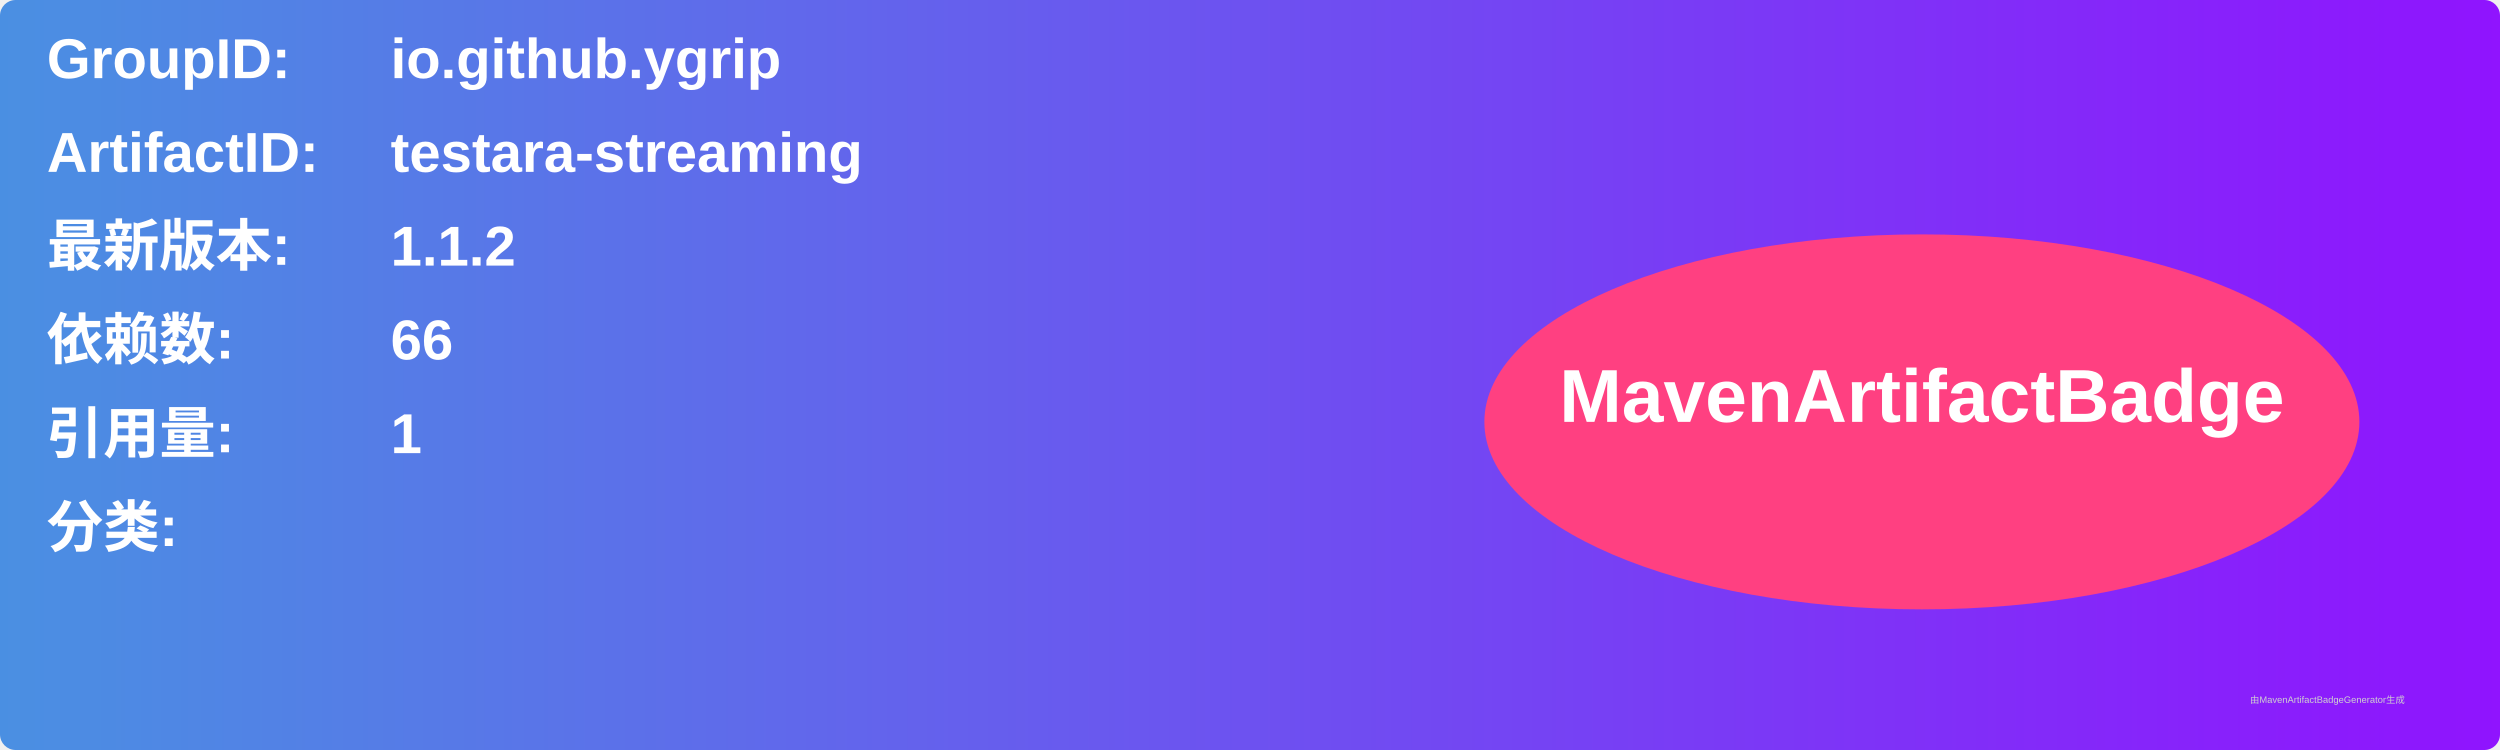
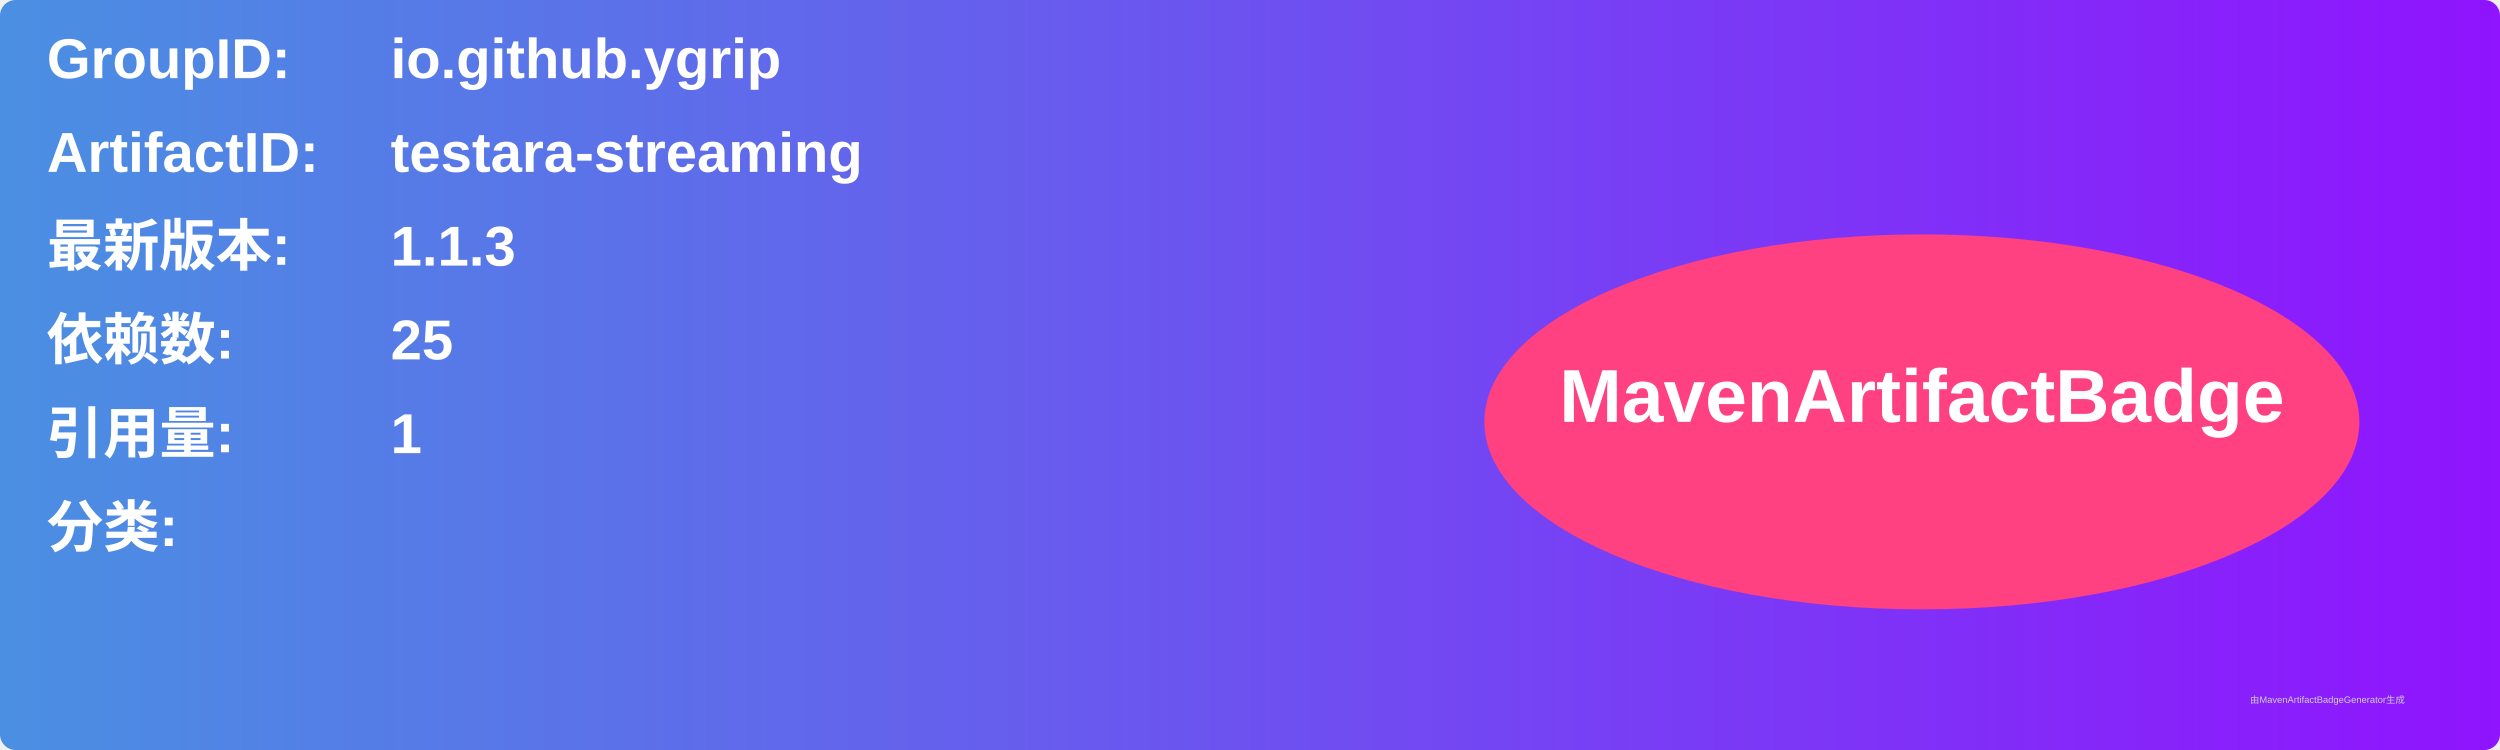
<svg xmlns="http://www.w3.org/2000/svg" width="800" height="240" viewBox="0 0 800 240">
  <linearGradient id="grad" x1="0%" y1="0%" x2="100%" y2="0%">
    <stop offset="0%" stop-color="#4a90e2" />
    <stop offset="100%" stop-color="#9013fe" />
  </linearGradient>
  <rect width="100%" height="100%" rx="5" ry="5" fill="url(#grad)" />
  <g transform="translate(15, 15)">
    <text x="0" y="10" font-family="Arial" font-size="18" fill="white" font-weight="bold" width="260">GroupID:</text>
    <text x="110" y="10" font-family="Arial" font-size="18" fill="white" font-weight="bold" width="460">io.github.ygrip</text>
    <text x="0" y="40" font-family="Arial" font-size="18" fill="white" font-weight="bold" width="260">ArtifactID:</text>
    <text x="110" y="40" font-family="Arial" font-size="18" fill="white" font-weight="bold" width="460">testara-streaming</text>
    <text x="0" y="70" font-family="Arial" font-size="18" fill="white" font-weight="bold">最新版本:</text>
    <text x="110" y="70" font-family="Arial" font-size="18" fill="white" font-weight="bold">
-       <tspan font-weight="bold">1.1.2</tspan>
+       <tspan font-weight="bold">1.1.3</tspan>
    </text>
    <text x="0" y="100" font-family="Arial" font-size="18" fill="white" font-weight="bold">依赖数: </text>
    <text x="110" y="100" font-family="Arial" font-size="18" fill="white">
-       <tspan font-weight="bold">66</tspan>
+       <tspan font-weight="bold">25</tspan>
    </text>
    <text x="0" y="130" font-family="Arial" font-size="18" fill="white" font-weight="bold">引用量: </text>
    <text x="110" y="130" font-family="Arial" font-size="18" fill="white">
      <tspan font-weight="bold">1</tspan>
    </text>
    <text x="0" y="160" font-family="Arial" font-size="18" fill="white" font-weight="bold">分类:</text>
    <text x="10" y="190" font-family="Arial" font-size="10" fill="white">
      <tspan font-weight="bold" />
    </text>
    <ellipse cx="600" cy="120" rx="140" ry="60" fill="#ff4081" />
    <text x="600" y="120" text-anchor="middle" font-family="Arial" font-size="24" fill="white" font-weight="bold">MavenArtifactBadge</text>
  </g>
  <text x="720" y="225" font-family="Arial" font-size="3" fill="#d0d0d0">由MavenArtifactBadgeGenerator生成</text>
</svg>
